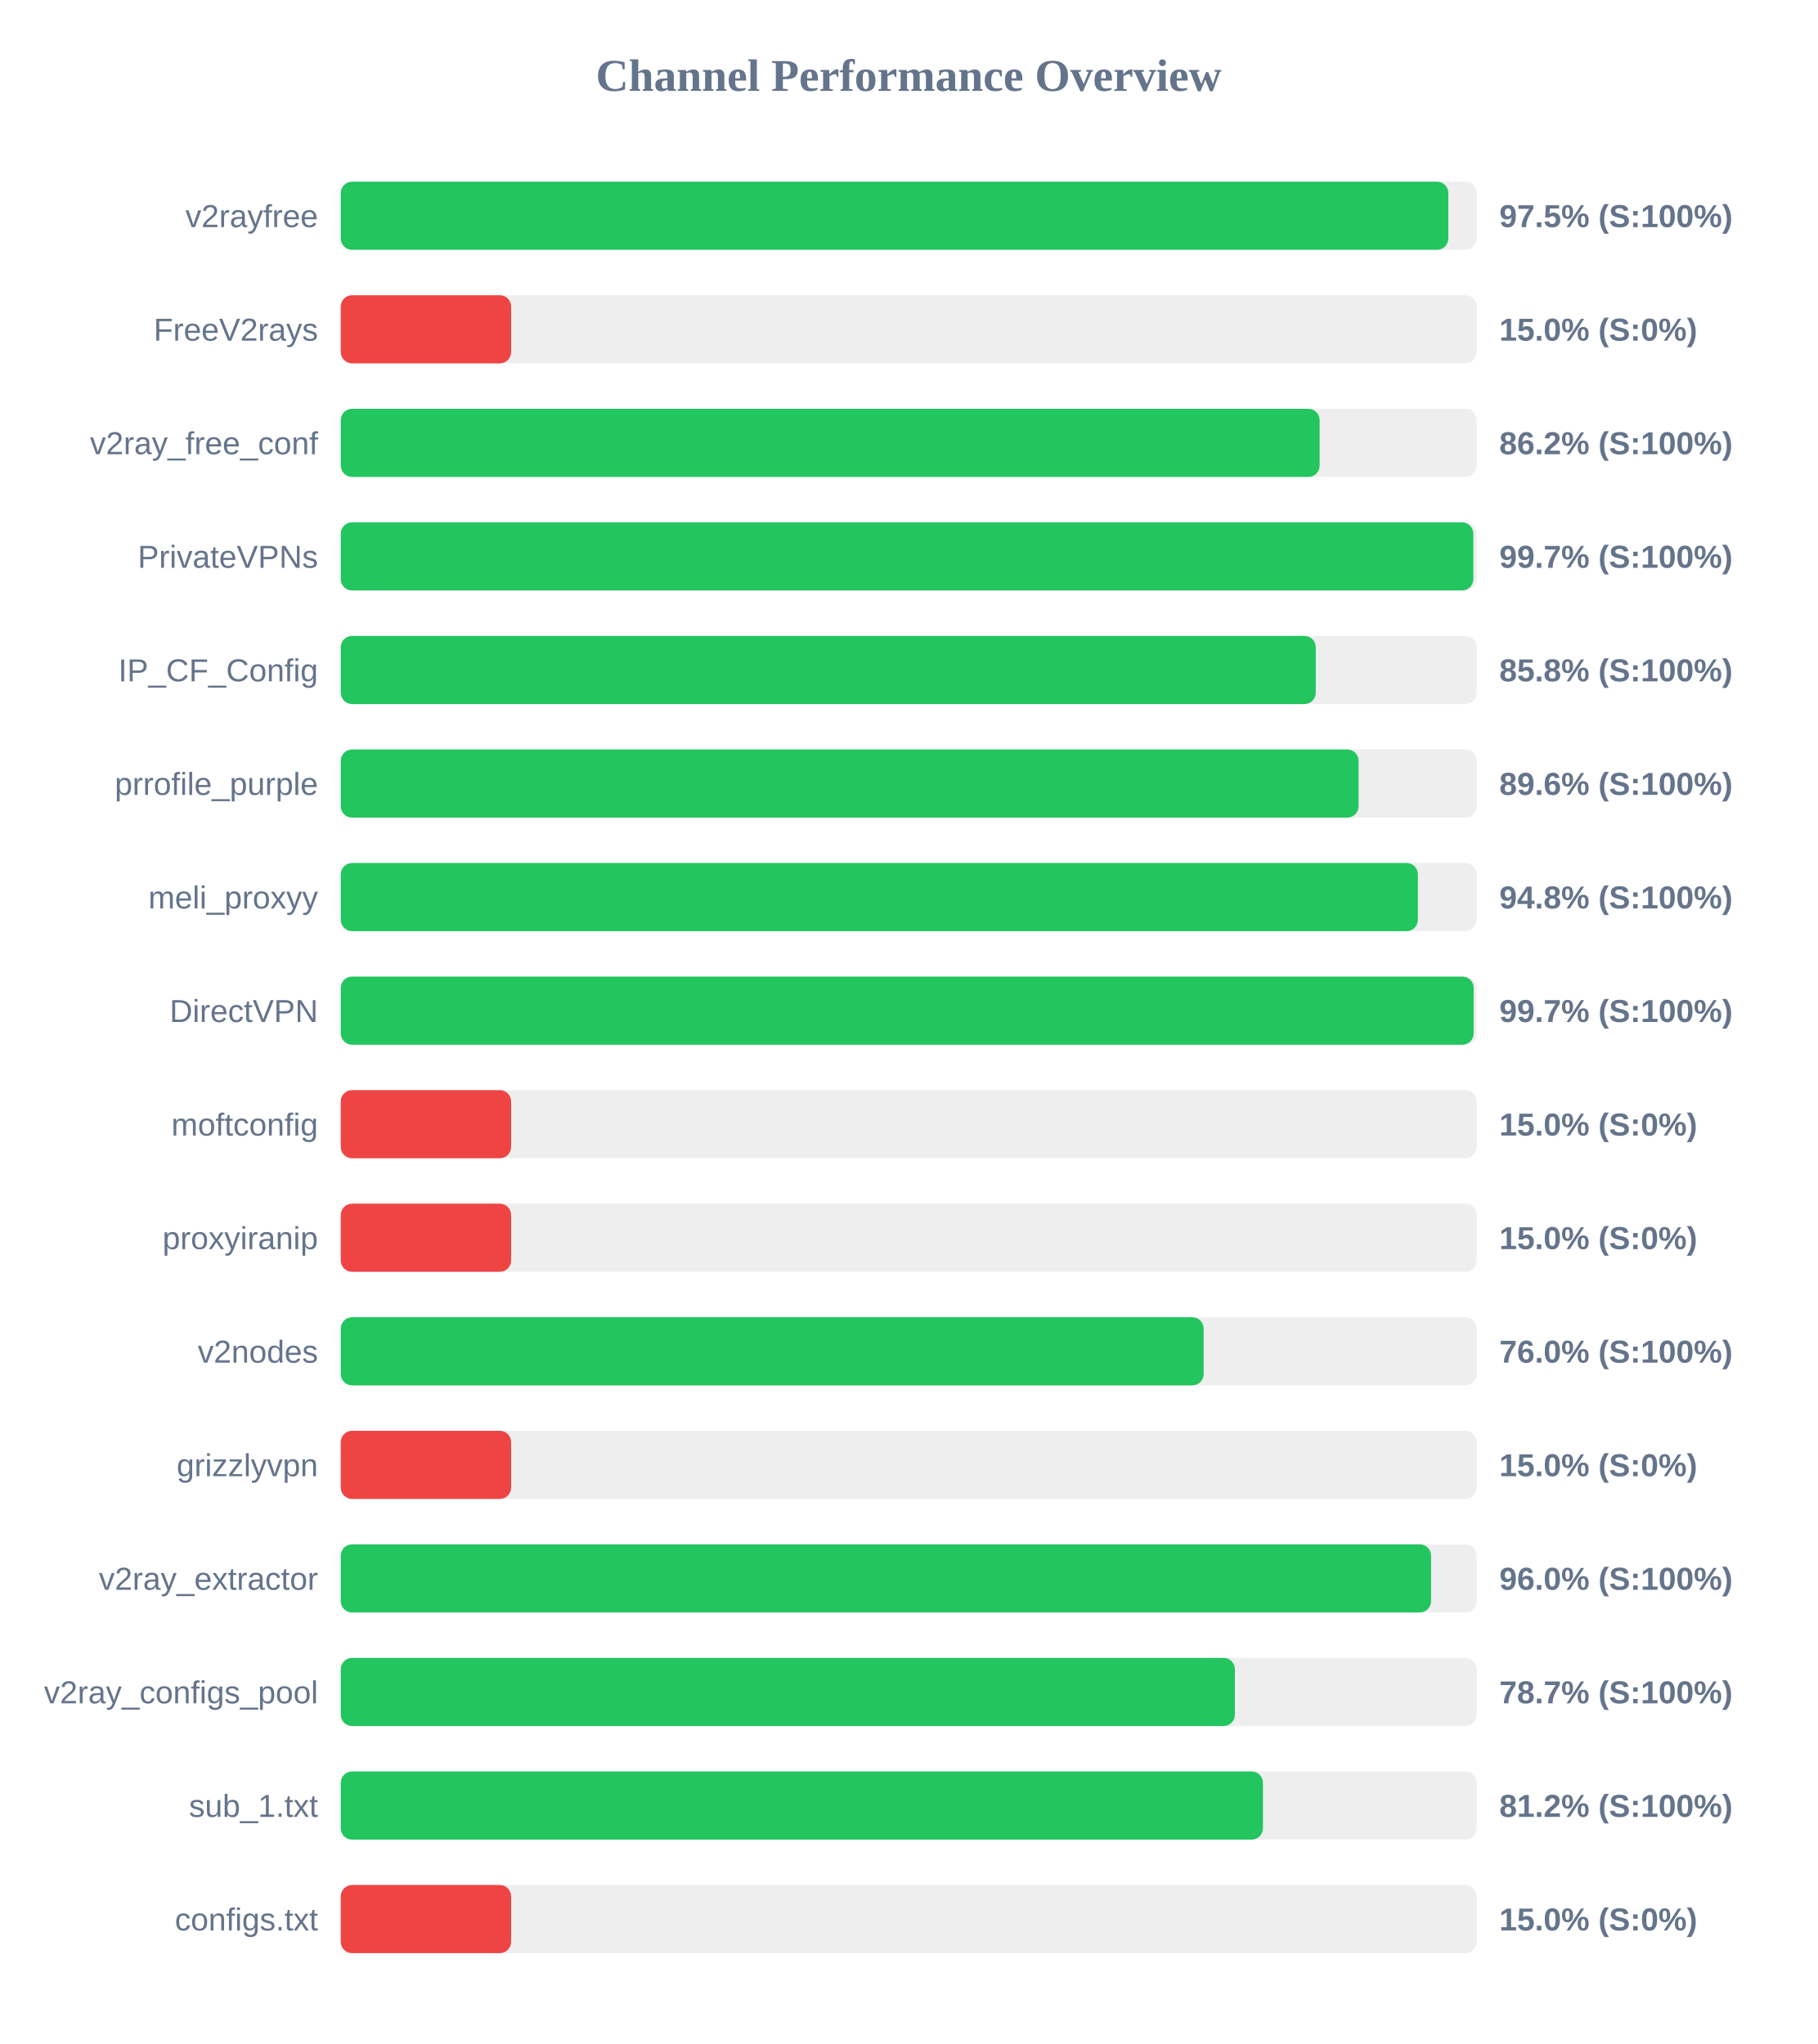
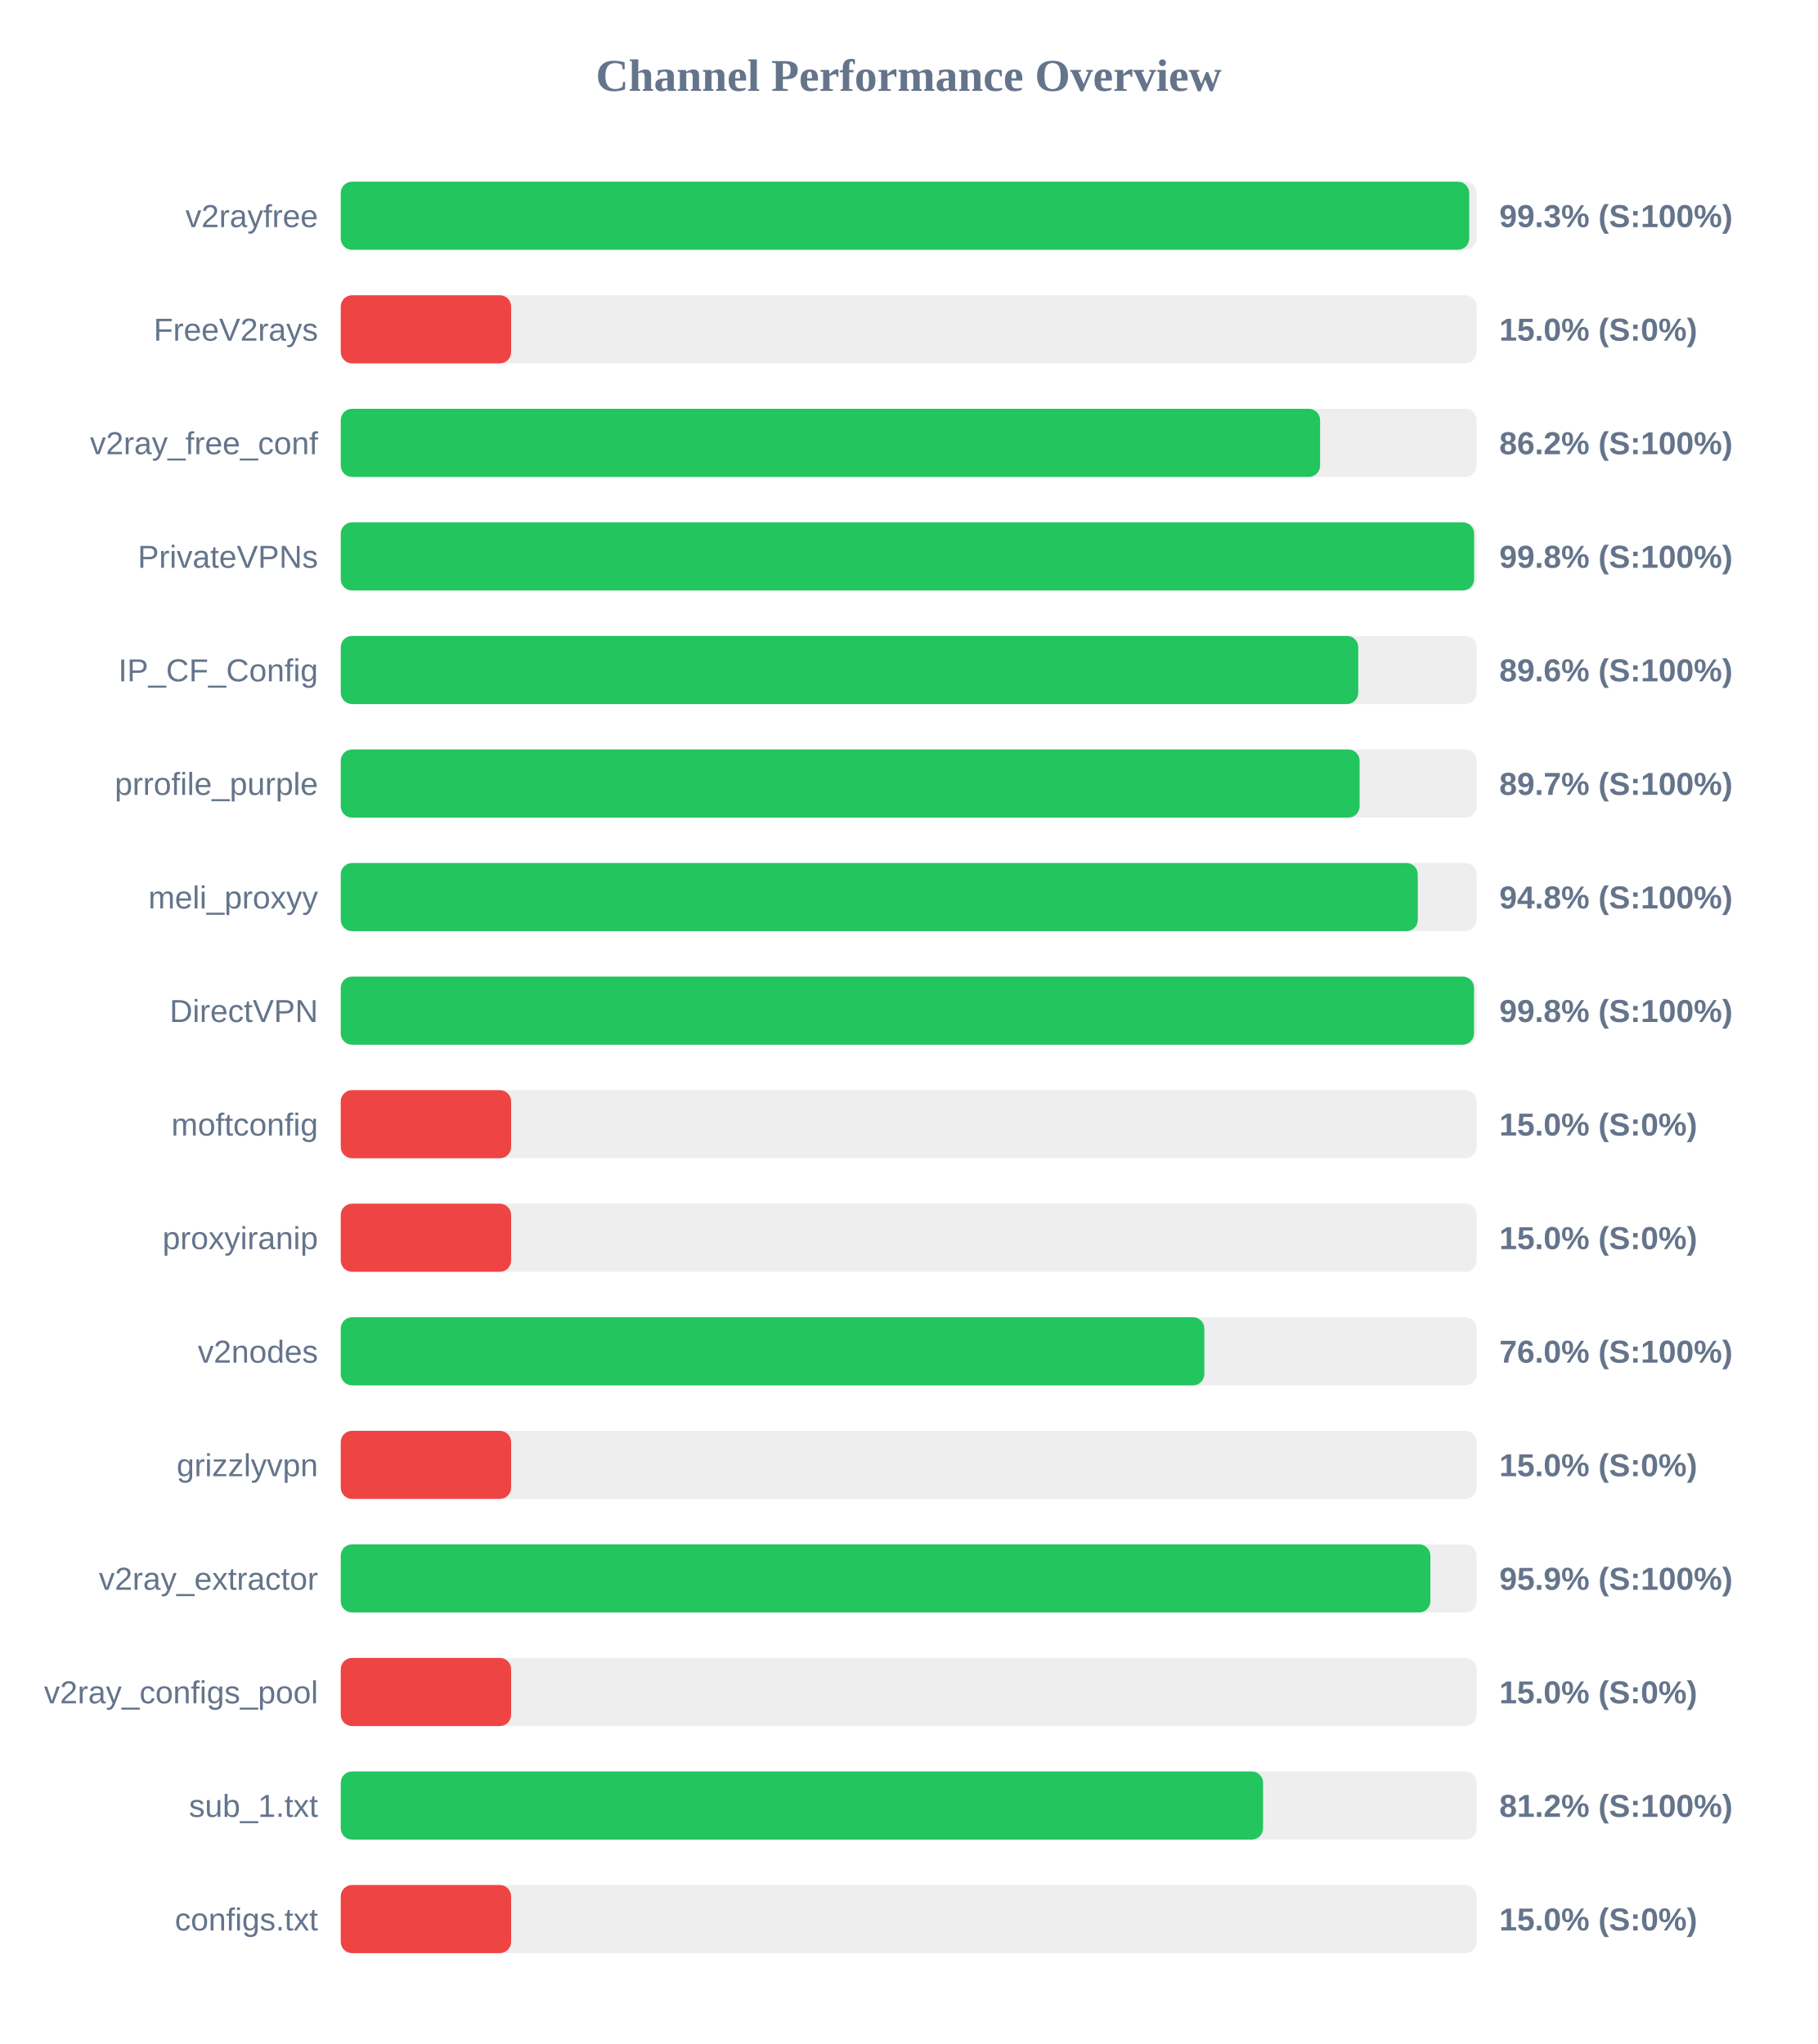
<svg xmlns="http://www.w3.org/2000/svg" width="800" height="900" version="1.1">
  <style>
        .row { font: 14px Arial; fill: #64748b; }
        .score { font: bold 14px Arial; fill: #64748b; }
    </style>
  <text x="400" y="40" text-anchor="middle" font-size="20px" font-weight="bold" fill="#64748b">Channel Performance Overview</text>
  <rect x="150" y="80" width="500" height="30" fill="#eee" rx="5" />
-   <rect x="150" y="80" width="487.55" height="30" fill="#22c55e" rx="5" />
+   <rect x="150" y="80" width="496.75" height="30" fill="#22c55e" rx="5" />
  <text x="140" y="100" text-anchor="end" class="row">v2rayfree</text>
-   <text x="660" y="100" text-anchor="start" class="score">97.5% (S:100%)</text>
+   <text x="660" y="100" text-anchor="start" class="score">99.3% (S:100%)</text>
  <rect x="150" y="130" width="500" height="30" fill="#eee" rx="5" />
  <rect x="150" y="130" width="75.0" height="30" fill="#ef4444" rx="5" />
  <text x="140" y="150" text-anchor="end" class="row">FreeV2rays</text>
  <text x="660" y="150" text-anchor="start" class="score">15.0% (S:0%)</text>
  <rect x="150" y="180" width="500" height="30" fill="#eee" rx="5" />
-   <rect x="150" y="180" width="430.9" height="30" fill="#22c55e" rx="5" />
+   <rect x="150" y="180" width="431.1" height="30" fill="#22c55e" rx="5" />
  <text x="140" y="200" text-anchor="end" class="row">v2ray_free_conf</text>
  <text x="660" y="200" text-anchor="start" class="score">86.2% (S:100%)</text>
  <rect x="150" y="230" width="500" height="30" fill="#eee" rx="5" />
-   <rect x="150" y="230" width="498.55" height="30" fill="#22c55e" rx="5" />
+   <rect x="150" y="230" width="498.9" height="30" fill="#22c55e" rx="5" />
  <text x="140" y="250" text-anchor="end" class="row">PrivateVPNs</text>
-   <text x="660" y="250" text-anchor="start" class="score">99.7% (S:100%)</text>
+   <text x="660" y="250" text-anchor="start" class="score">99.8% (S:100%)</text>
  <rect x="150" y="280" width="500" height="30" fill="#eee" rx="5" />
-   <rect x="150" y="280" width="429.2" height="30" fill="#22c55e" rx="5" />
+   <rect x="150" y="280" width="447.9" height="30" fill="#22c55e" rx="5" />
  <text x="140" y="300" text-anchor="end" class="row">IP_CF_Config</text>
-   <text x="660" y="300" text-anchor="start" class="score">85.8% (S:100%)</text>
+   <text x="660" y="300" text-anchor="start" class="score">89.6% (S:100%)</text>
  <rect x="150" y="330" width="500" height="30" fill="#eee" rx="5" />
-   <rect x="150" y="330" width="448.05" height="30" fill="#22c55e" rx="5" />
+   <rect x="150" y="330" width="448.5" height="30" fill="#22c55e" rx="5" />
  <text x="140" y="350" text-anchor="end" class="row">prrofile_purple</text>
-   <text x="660" y="350" text-anchor="start" class="score">89.6% (S:100%)</text>
+   <text x="660" y="350" text-anchor="start" class="score">89.7% (S:100%)</text>
  <rect x="150" y="380" width="500" height="30" fill="#eee" rx="5" />
-   <rect x="150" y="380" width="474.15" height="30" fill="#22c55e" rx="5" />
+   <rect x="150" y="380" width="474.1" height="30" fill="#22c55e" rx="5" />
  <text x="140" y="400" text-anchor="end" class="row">meli_proxyy</text>
  <text x="660" y="400" text-anchor="start" class="score">94.8% (S:100%)</text>
  <rect x="150" y="430" width="500" height="30" fill="#eee" rx="5" />
-   <rect x="150" y="430" width="498.7" height="30" fill="#22c55e" rx="5" />
+   <rect x="150" y="430" width="498.85" height="30" fill="#22c55e" rx="5" />
  <text x="140" y="450" text-anchor="end" class="row">DirectVPN</text>
-   <text x="660" y="450" text-anchor="start" class="score">99.7% (S:100%)</text>
+   <text x="660" y="450" text-anchor="start" class="score">99.8% (S:100%)</text>
  <rect x="150" y="480" width="500" height="30" fill="#eee" rx="5" />
  <rect x="150" y="480" width="75.0" height="30" fill="#ef4444" rx="5" />
  <text x="140" y="500" text-anchor="end" class="row">moftconfig</text>
  <text x="660" y="500" text-anchor="start" class="score">15.0% (S:0%)</text>
  <rect x="150" y="530" width="500" height="30" fill="#eee" rx="5" />
  <rect x="150" y="530" width="75.0" height="30" fill="#ef4444" rx="5" />
  <text x="140" y="550" text-anchor="end" class="row">proxyiranip</text>
  <text x="660" y="550" text-anchor="start" class="score">15.0% (S:0%)</text>
  <rect x="150" y="580" width="500" height="30" fill="#eee" rx="5" />
-   <rect x="150" y="580" width="379.85" height="30" fill="#22c55e" rx="5" />
+   <rect x="150" y="580" width="380.15" height="30" fill="#22c55e" rx="5" />
  <text x="140" y="600" text-anchor="end" class="row">v2nodes</text>
  <text x="660" y="600" text-anchor="start" class="score">76.0% (S:100%)</text>
  <rect x="150" y="630" width="500" height="30" fill="#eee" rx="5" />
  <rect x="150" y="630" width="75.0" height="30" fill="#ef4444" rx="5" />
  <text x="140" y="650" text-anchor="end" class="row">grizzlyvpn</text>
  <text x="660" y="650" text-anchor="start" class="score">15.0% (S:0%)</text>
  <rect x="150" y="680" width="500" height="30" fill="#eee" rx="5" />
-   <rect x="150" y="680" width="479.95" height="30" fill="#22c55e" rx="5" />
+   <rect x="150" y="680" width="479.65" height="30" fill="#22c55e" rx="5" />
  <text x="140" y="700" text-anchor="end" class="row">v2ray_extractor</text>
-   <text x="660" y="700" text-anchor="start" class="score">96.0% (S:100%)</text>
+   <text x="660" y="700" text-anchor="start" class="score">95.9% (S:100%)</text>
  <rect x="150" y="730" width="500" height="30" fill="#eee" rx="5" />
-   <rect x="150" y="730" width="393.6" height="30" fill="#22c55e" rx="5" />
+   <rect x="150" y="730" width="75.0" height="30" fill="#ef4444" rx="5" />
  <text x="140" y="750" text-anchor="end" class="row">v2ray_configs_pool</text>
-   <text x="660" y="750" text-anchor="start" class="score">78.7% (S:100%)</text>
+   <text x="660" y="750" text-anchor="start" class="score">15.0% (S:0%)</text>
  <rect x="150" y="780" width="500" height="30" fill="#eee" rx="5" />
-   <rect x="150" y="780" width="405.95" height="30" fill="#22c55e" rx="5" />
+   <rect x="150" y="780" width="406.0" height="30" fill="#22c55e" rx="5" />
  <text x="140" y="800" text-anchor="end" class="row">sub_1.txt</text>
  <text x="660" y="800" text-anchor="start" class="score">81.2% (S:100%)</text>
  <rect x="150" y="830" width="500" height="30" fill="#eee" rx="5" />
  <rect x="150" y="830" width="75.0" height="30" fill="#ef4444" rx="5" />
  <text x="140" y="850" text-anchor="end" class="row">configs.txt</text>
  <text x="660" y="850" text-anchor="start" class="score">15.0% (S:0%)</text>
</svg>
